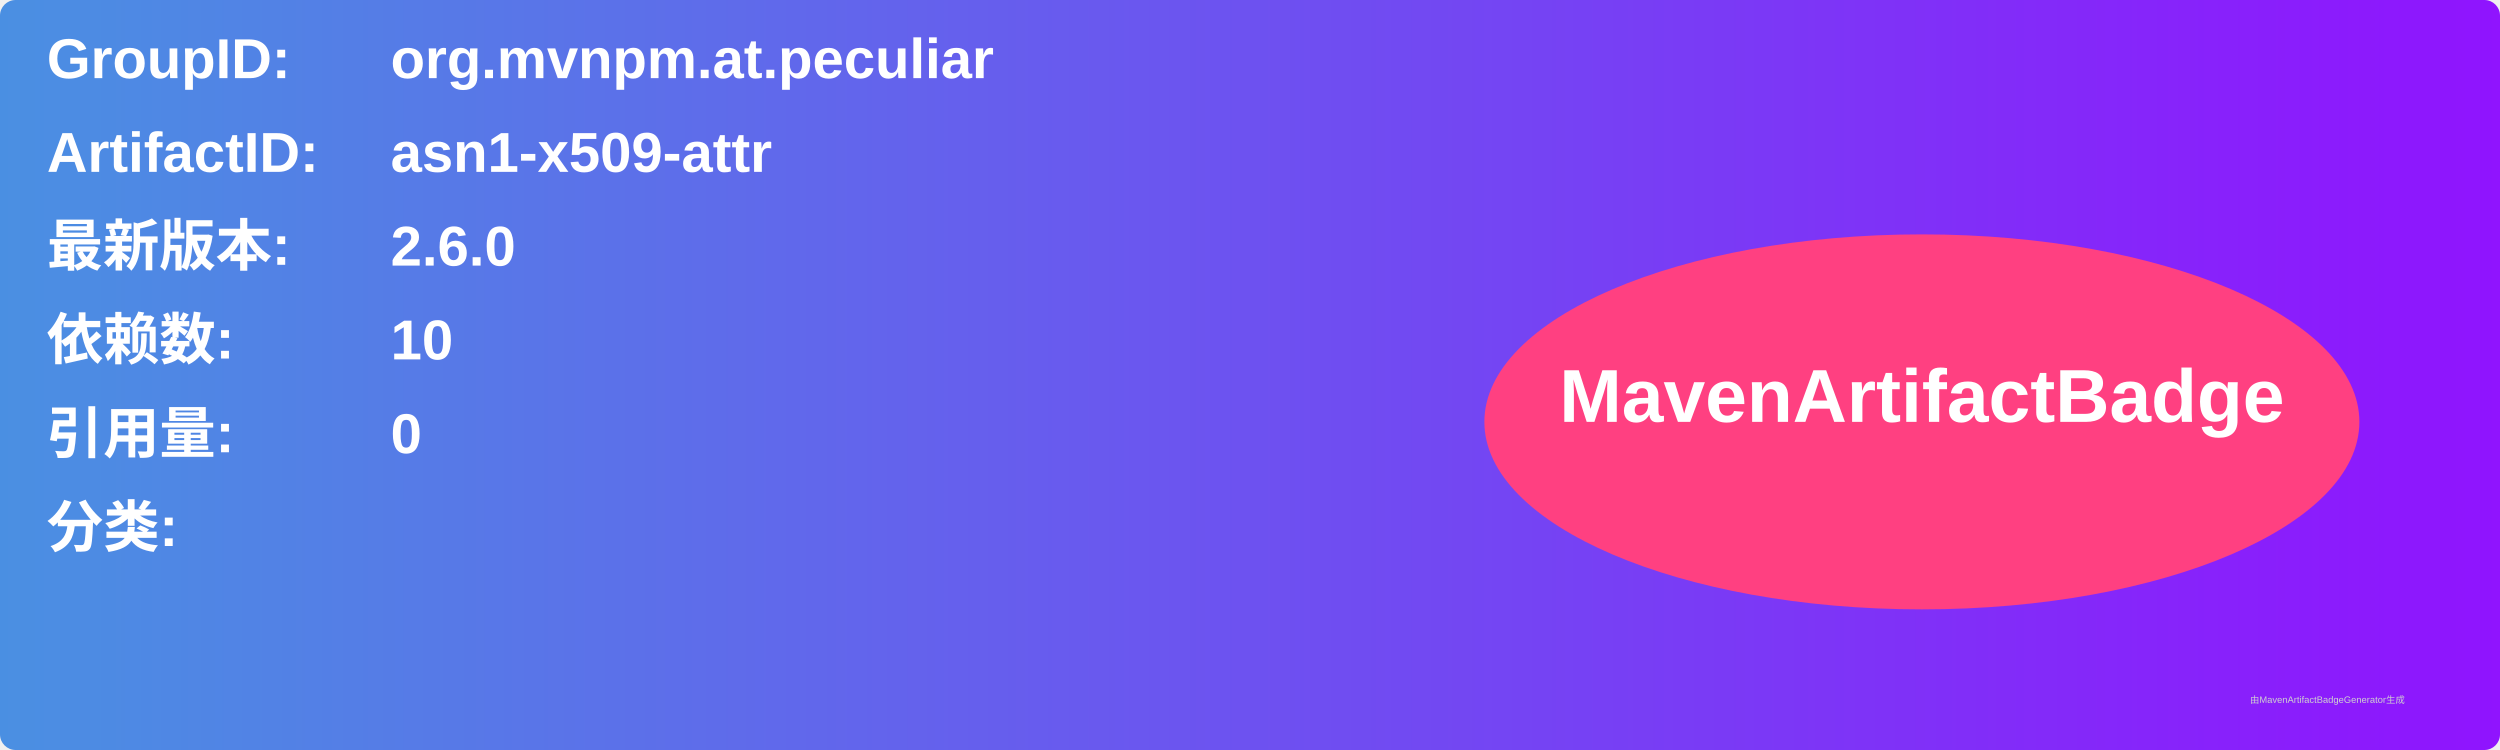
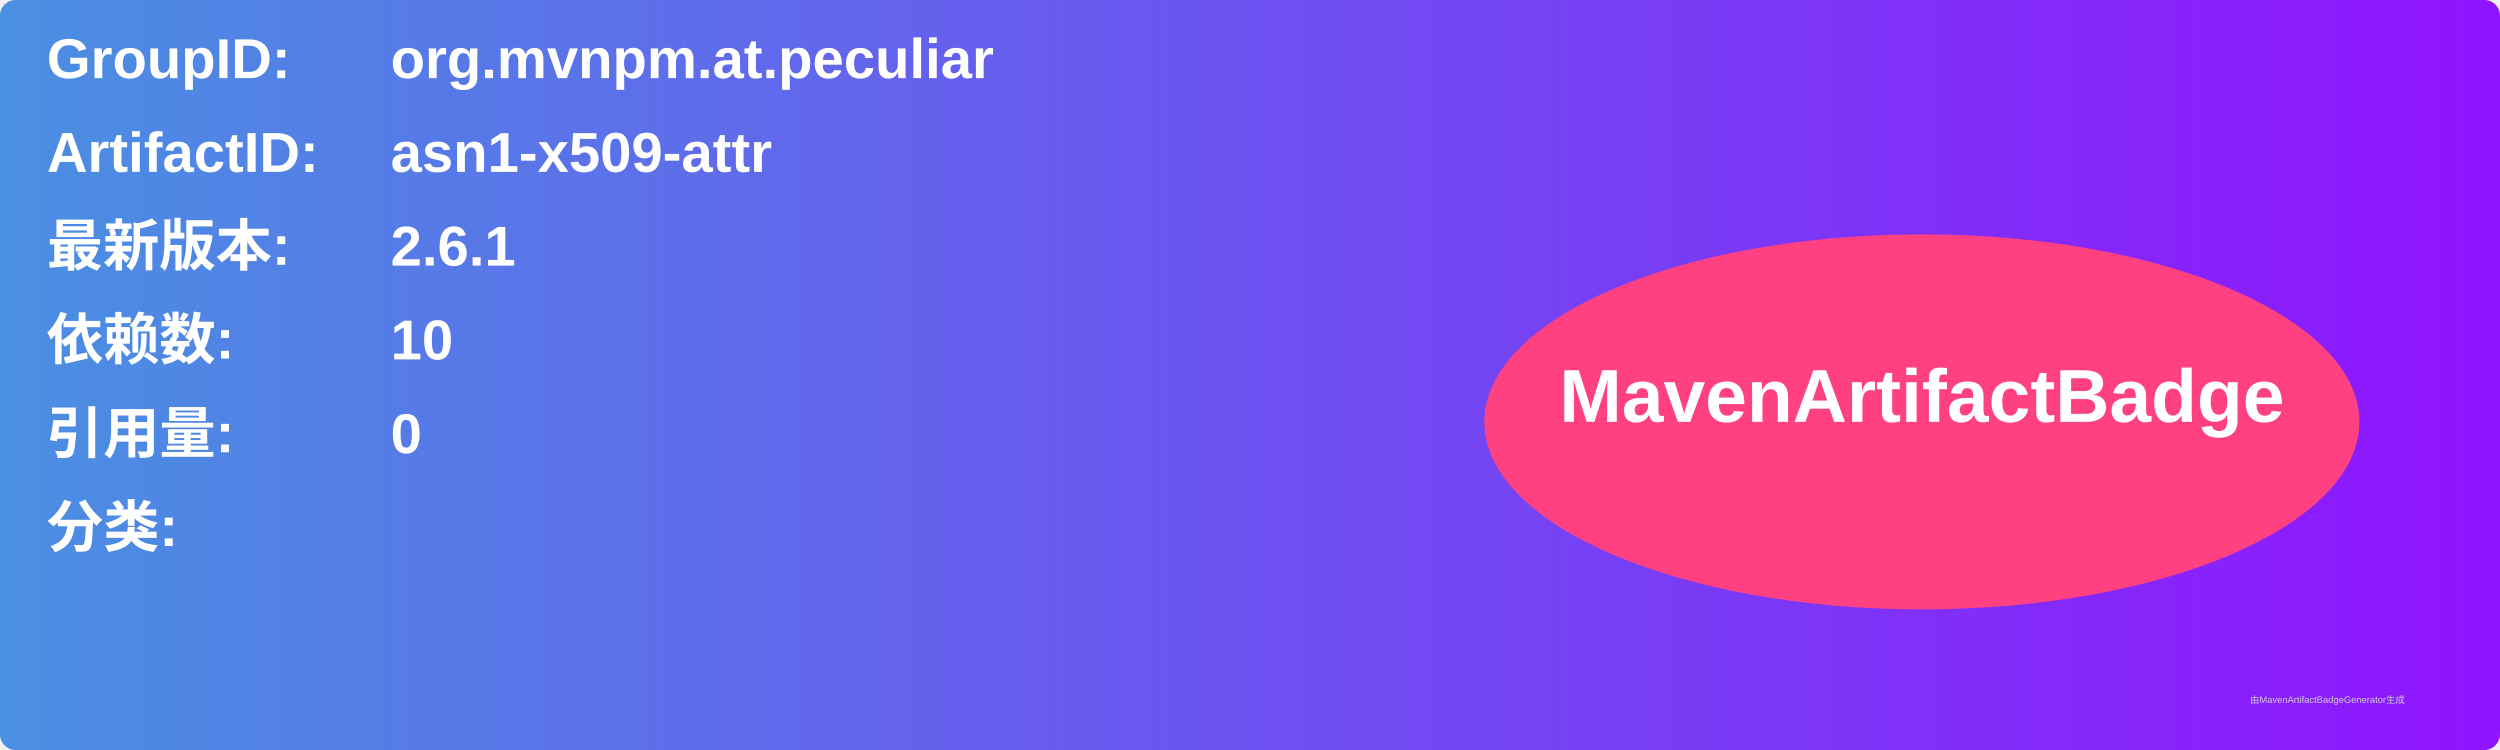
<svg xmlns="http://www.w3.org/2000/svg" width="800" height="240" viewBox="0 0 800 240">
  <linearGradient id="grad" x1="0%" y1="0%" x2="100%" y2="0%">
    <stop offset="0%" stop-color="#4a90e2" />
    <stop offset="100%" stop-color="#9013fe" />
  </linearGradient>
  <rect width="100%" height="100%" rx="5" ry="5" fill="url(#grad)" />
  <g transform="translate(15, 15)">
    <text x="0" y="10" font-family="Arial" font-size="18" fill="white" font-weight="bold" width="260">GroupID:</text>
    <text x="110" y="10" font-family="Arial" font-size="18" fill="white" font-weight="bold" width="460">org.mvnpm.at.peculiar</text>
    <text x="0" y="40" font-family="Arial" font-size="18" fill="white" font-weight="bold" width="260">ArtifactID:</text>
    <text x="110" y="40" font-family="Arial" font-size="18" fill="white" font-weight="bold" width="460">asn1-x509-attr</text>
    <text x="0" y="70" font-family="Arial" font-size="18" fill="white" font-weight="bold">最新版本:</text>
    <text x="110" y="70" font-family="Arial" font-size="18" fill="white" font-weight="bold">
-       <tspan font-weight="bold">2.6.0</tspan>
+       <tspan font-weight="bold">2.6.1</tspan>
    </text>
    <text x="0" y="100" font-family="Arial" font-size="18" fill="white" font-weight="bold">依赖数: </text>
    <text x="110" y="100" font-family="Arial" font-size="18" fill="white">
      <tspan font-weight="bold">10</tspan>
    </text>
    <text x="0" y="130" font-family="Arial" font-size="18" fill="white" font-weight="bold">引用量: </text>
    <text x="110" y="130" font-family="Arial" font-size="18" fill="white">
      <tspan font-weight="bold">0</tspan>
    </text>
    <text x="0" y="160" font-family="Arial" font-size="18" fill="white" font-weight="bold">分类:</text>
    <text x="10" y="190" font-family="Arial" font-size="10" fill="white">
      <tspan font-weight="bold" />
    </text>
    <ellipse cx="600" cy="120" rx="140" ry="60" fill="#ff4081" />
    <text x="600" y="120" text-anchor="middle" font-family="Arial" font-size="24" fill="white" font-weight="bold">MavenArtifactBadge</text>
  </g>
  <text x="720" y="225" font-family="Arial" font-size="3" fill="#d0d0d0">由MavenArtifactBadgeGenerator生成</text>
</svg>
